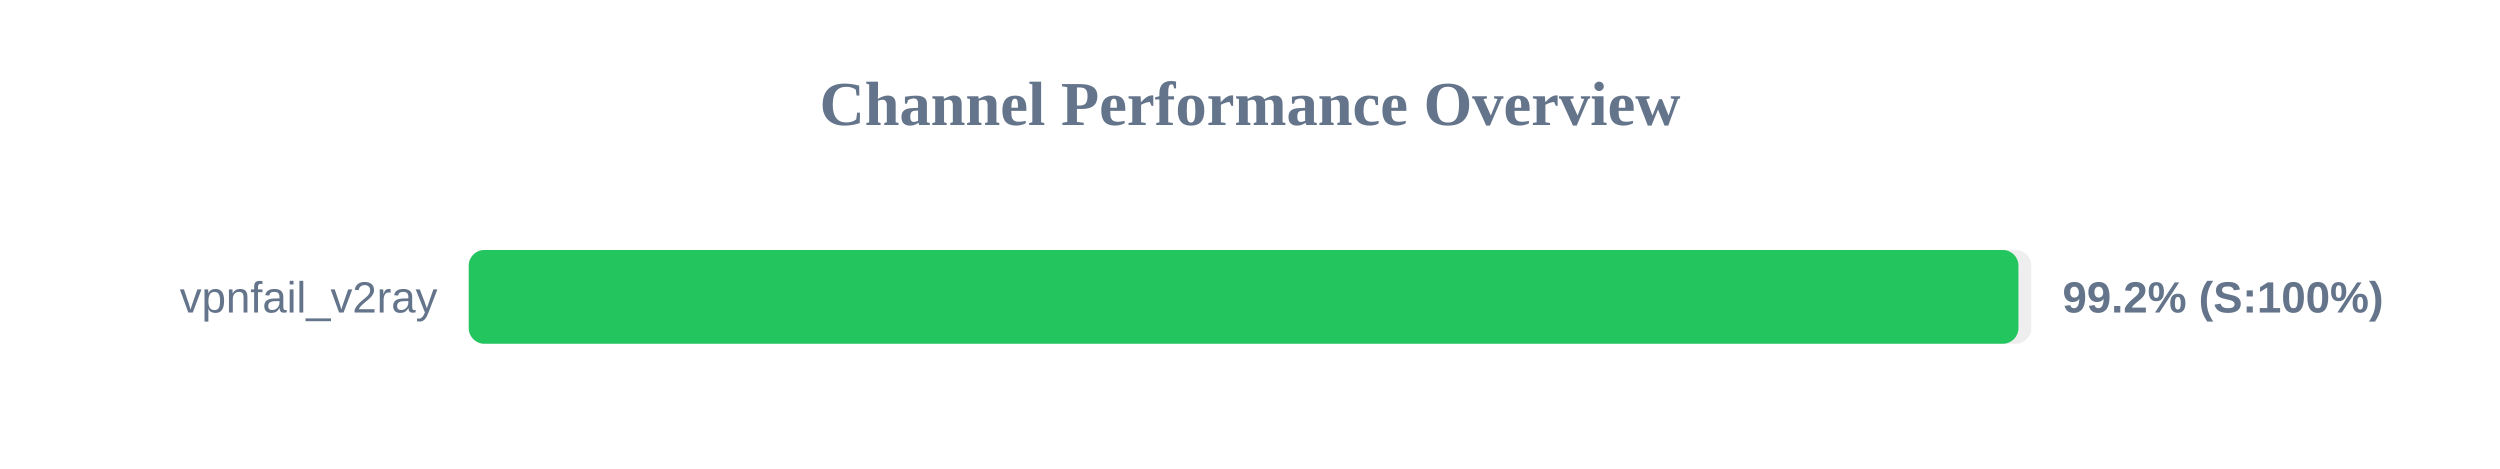
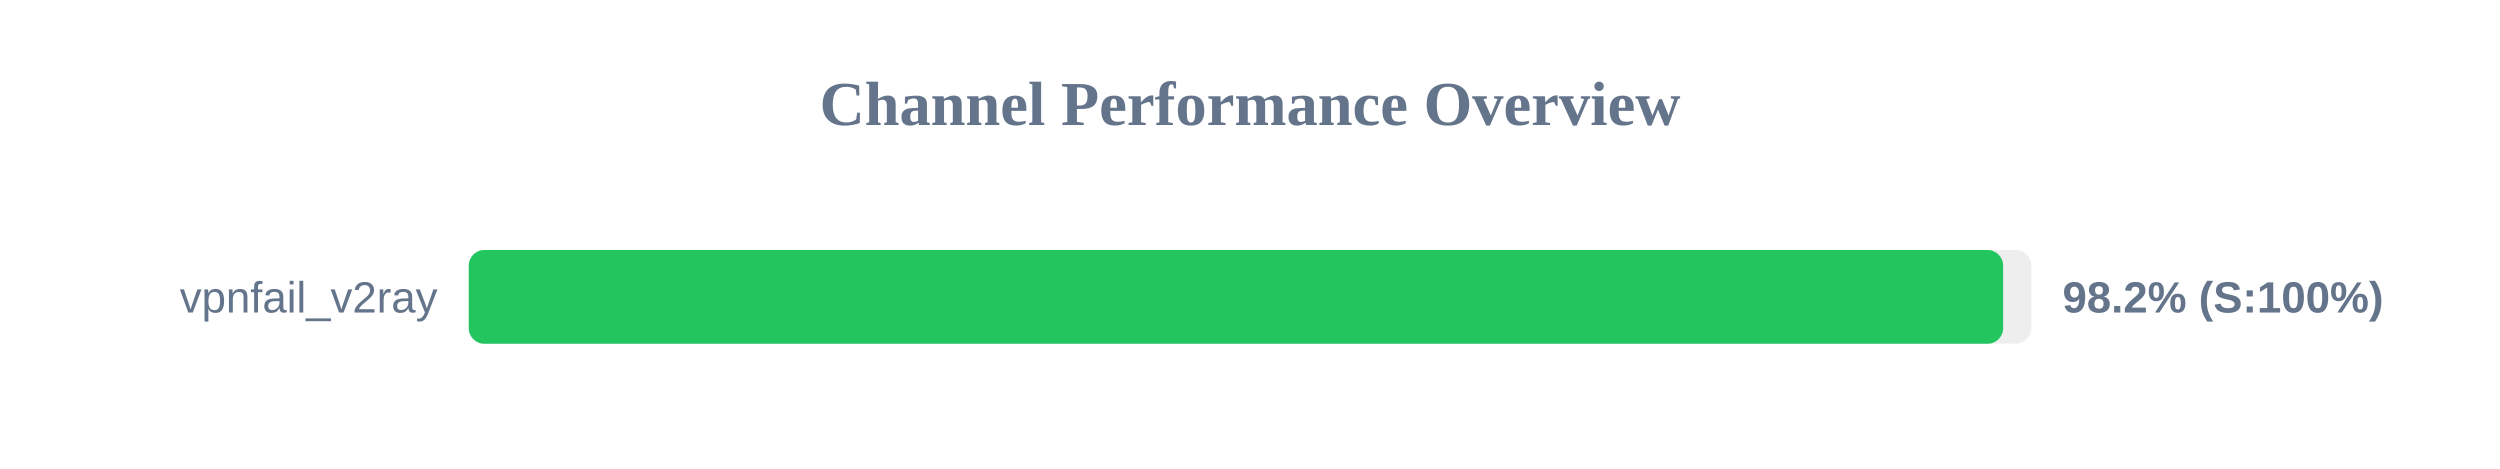
<svg xmlns="http://www.w3.org/2000/svg" width="800" height="150" version="1.1">
  <style>
        .row { font: 14px Arial; fill: #64748b; }
        .score { font: bold 14px Arial; fill: #64748b; }
    </style>
  <text x="400" y="40" text-anchor="middle" font-size="20px" font-weight="bold" fill="#64748b">Channel Performance Overview</text>
  <rect x="150" y="80" width="500" height="30" fill="#eee" rx="5" />
-   <rect x="150" y="80" width="495.9" height="30" fill="#22c55e" rx="5" />
+   <rect x="150" y="80" width="491.0" height="30" fill="#22c55e" rx="5" />
  <text x="140" y="100" text-anchor="end" class="row">vpnfail_v2ray</text>
-   <text x="660" y="100" text-anchor="start" class="score">99.2% (S:100%)</text>
+   <text x="660" y="100" text-anchor="start" class="score">98.2% (S:100%)</text>
</svg>
